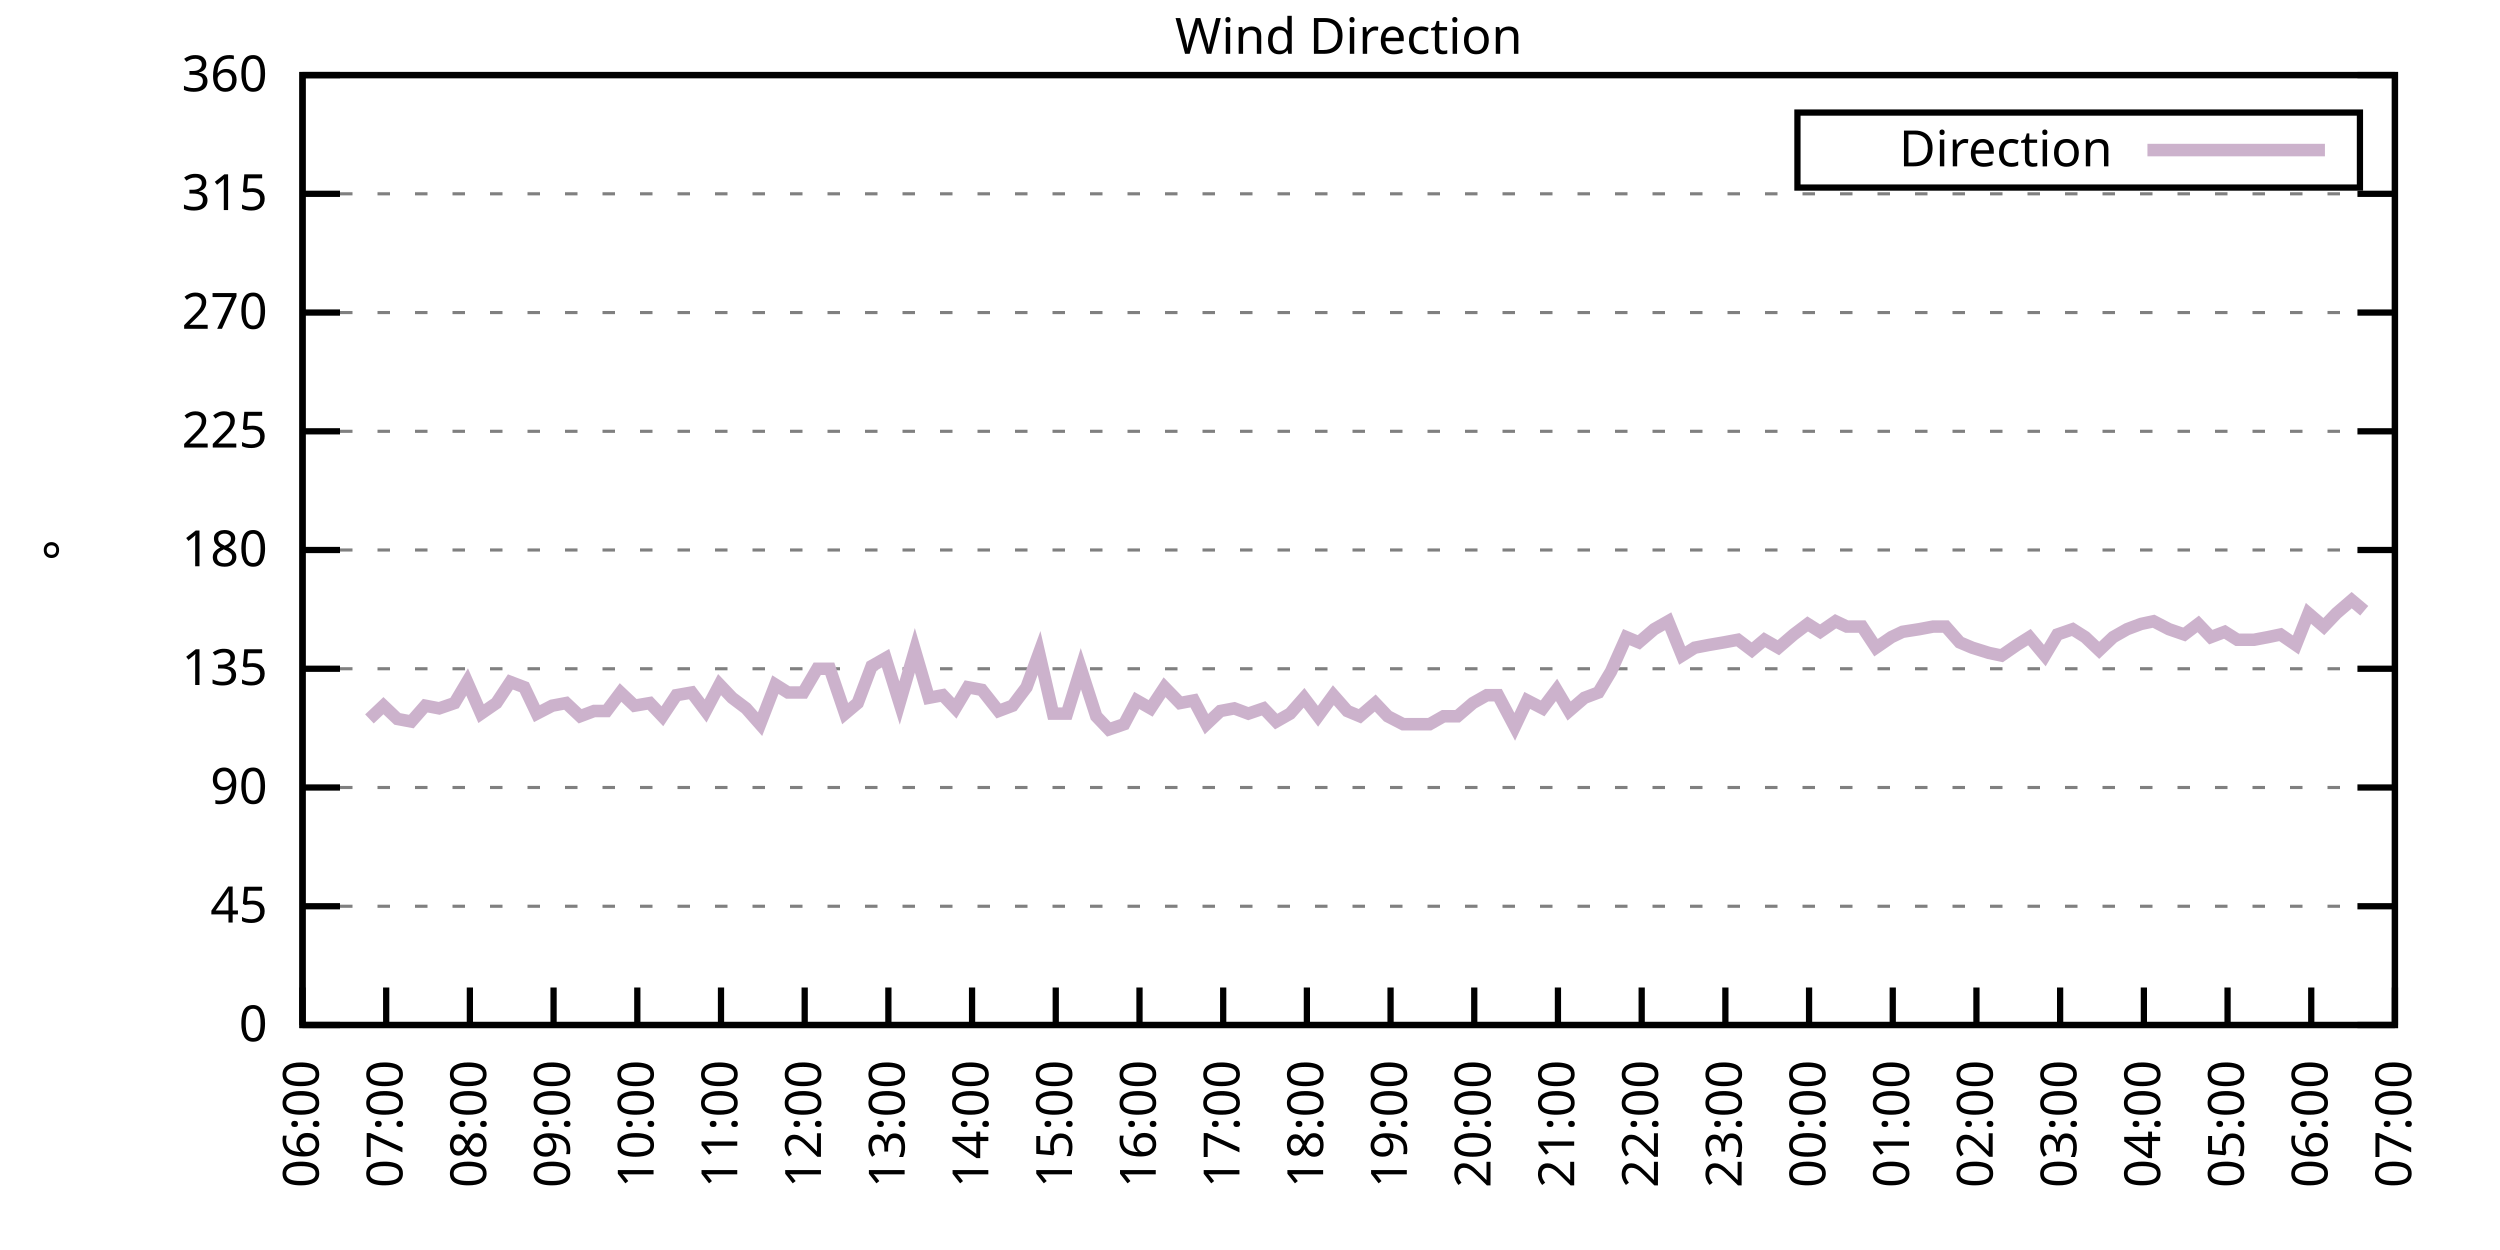
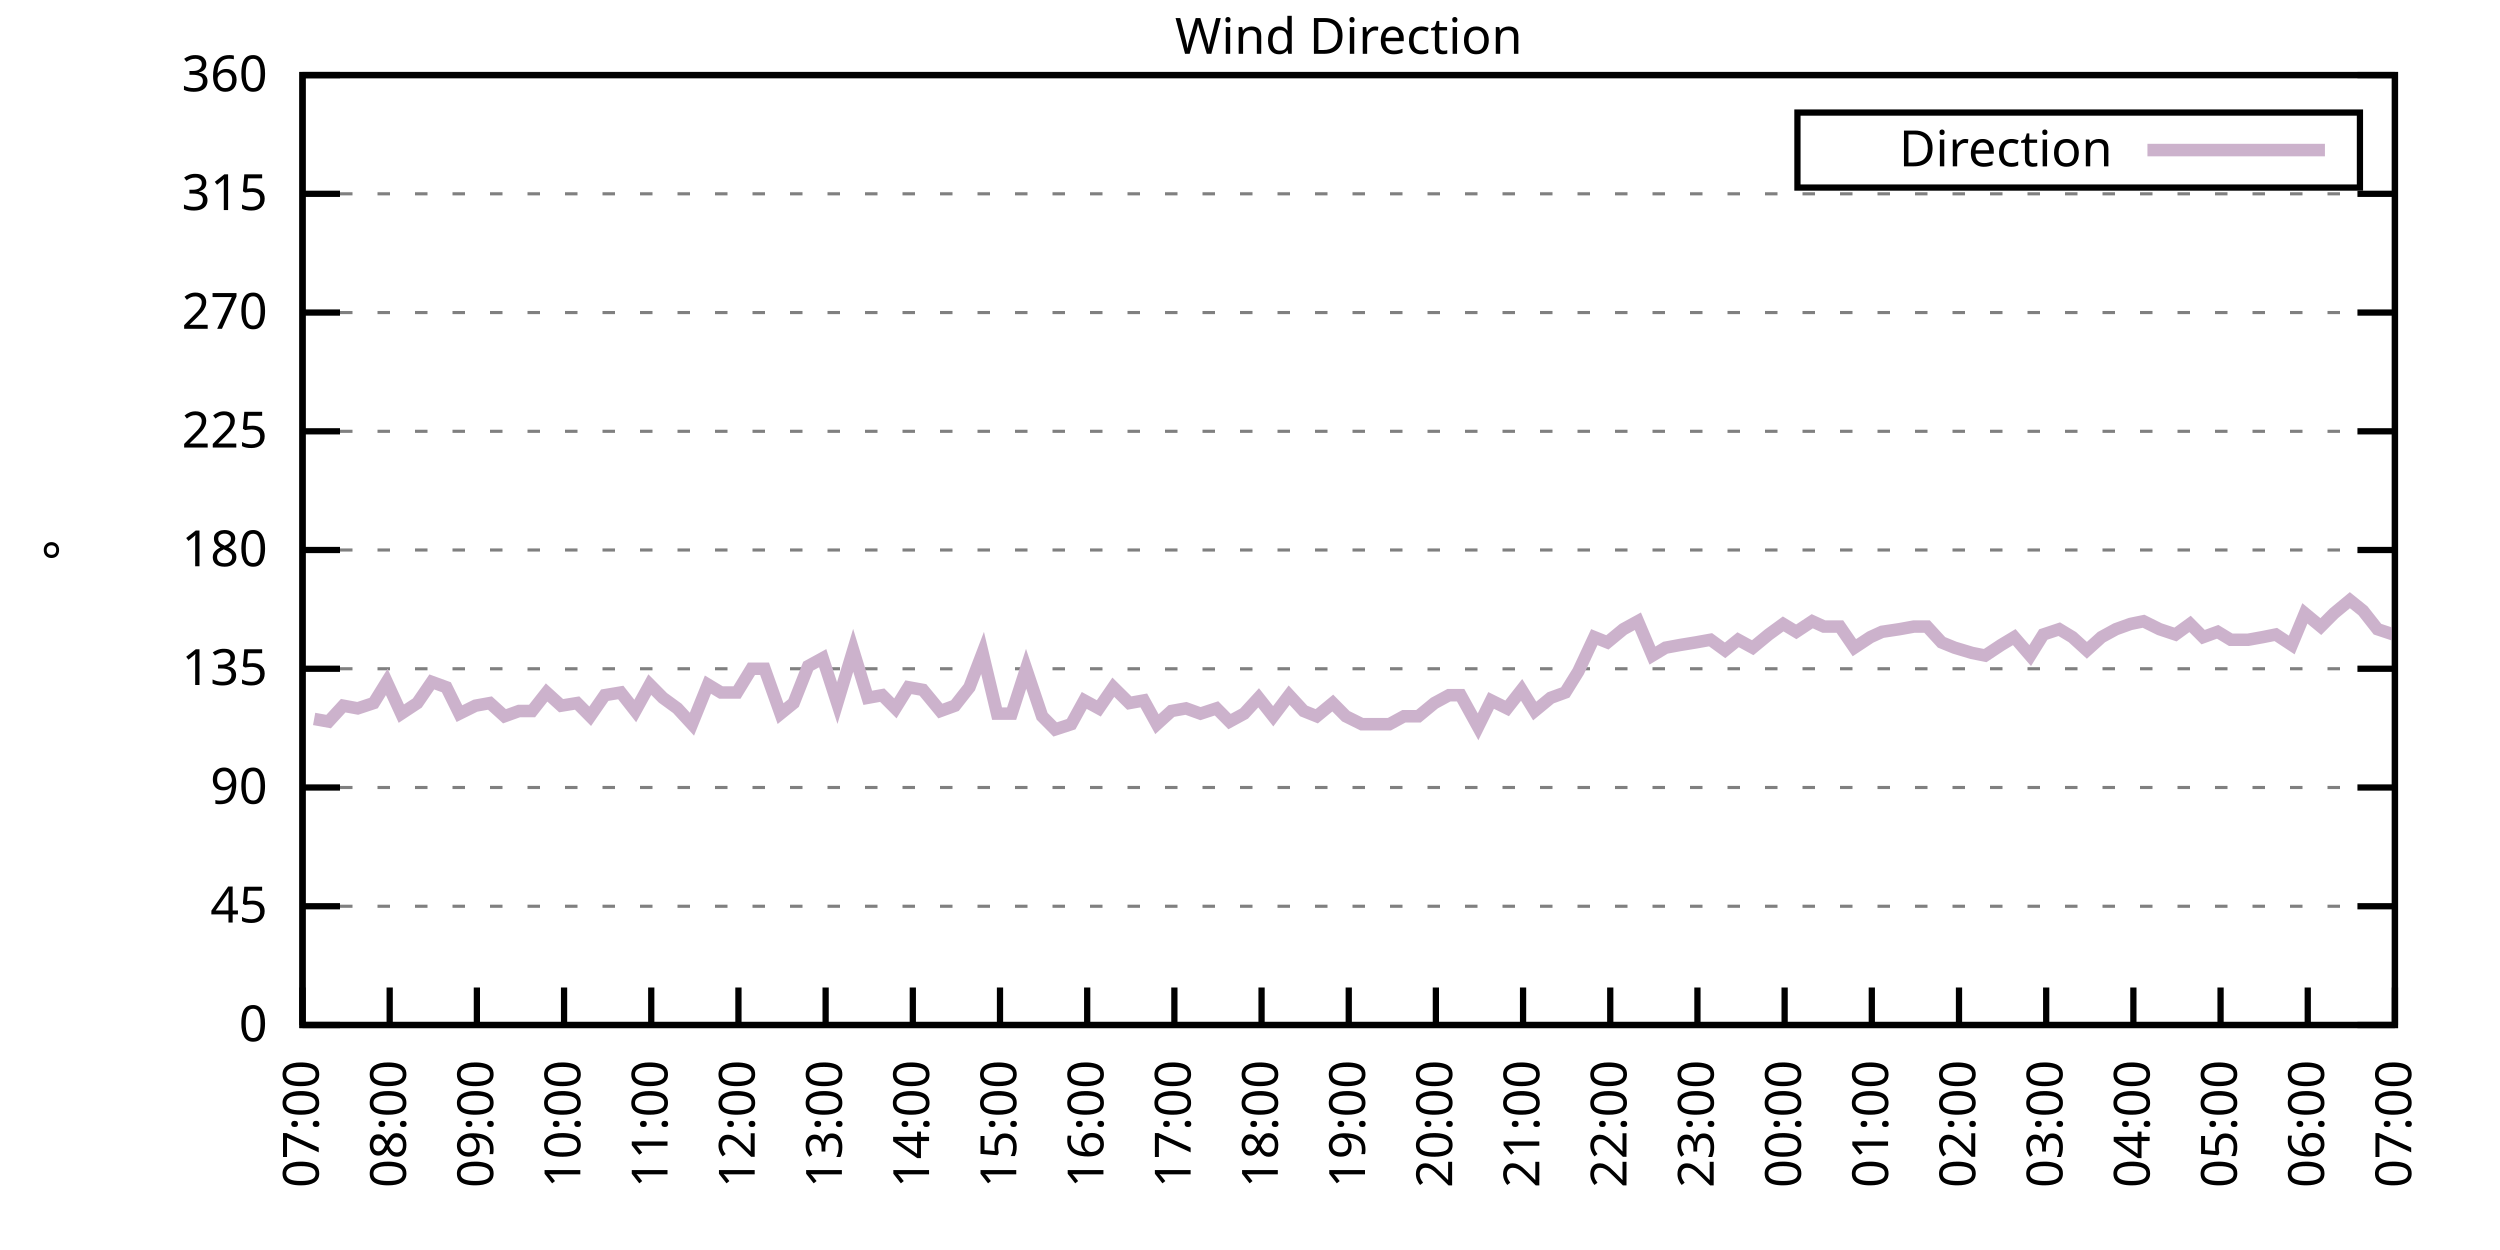
<svg xmlns="http://www.w3.org/2000/svg" xmlns:xlink="http://www.w3.org/1999/xlink" width="400" height="200" viewBox="0 0 400 200">
  <g id="gnuplot_canvas">
    <rect x="0" y="0" width="400" height="200" fill="none" />
    <defs>
      <circle id="gpDot" r="0.5" stroke-width="0.5" stroke="currentColor" />
      <path id="gpPt0" stroke-width="0.333" stroke="currentColor" d="M-1,0 h2 M0,-1 v2" />
      <path id="gpPt1" stroke-width="0.333" stroke="currentColor" d="M-1,-1 L1,1 M1,-1 L-1,1" />
      <path id="gpPt2" stroke-width="0.333" stroke="currentColor" d="M-1,0 L1,0 M0,-1 L0,1 M-1,-1 L1,1 M-1,1 L1,-1" />
      <rect id="gpPt3" stroke-width="0.333" stroke="currentColor" x="-1" y="-1" width="2" height="2" />
      <rect id="gpPt4" stroke-width="0.333" stroke="currentColor" fill="currentColor" x="-1" y="-1" width="2" height="2" />
      <circle id="gpPt5" stroke-width="0.333" stroke="currentColor" cx="0" cy="0" r="1" />
      <use xlink:href="#gpPt5" id="gpPt6" fill="currentColor" stroke="none" />
      <path id="gpPt7" stroke-width="0.333" stroke="currentColor" d="M0,-1.33 L-1.33,0.67 L1.33,0.67 z" />
      <use xlink:href="#gpPt7" id="gpPt8" fill="currentColor" stroke="none" />
      <use xlink:href="#gpPt7" id="gpPt9" stroke="currentColor" transform="rotate(180)" />
      <use xlink:href="#gpPt9" id="gpPt10" fill="currentColor" stroke="none" />
      <use xlink:href="#gpPt3" id="gpPt11" stroke="currentColor" transform="rotate(45)" />
      <use xlink:href="#gpPt11" id="gpPt12" fill="currentColor" stroke="none" />
      <path id="gpPt13" stroke-width="0.333" stroke="currentColor" d="M0,1.330 L1.265,0.411 L0.782,-1.067 L-0.782,-1.076 L-1.265,0.411 z" />
      <use xlink:href="#gpPt13" id="gpPt14" fill="currentColor" stroke="none" />
      <filter id="textbox" filterUnits="objectBoundingBox" x="0" y="0" height="1" width="1">
        <feFlood flood-color="white" flood-opacity="1" result="bgnd" />
        <feComposite in="SourceGraphic" in2="bgnd" operator="atop" />
      </filter>
      <filter id="greybox" filterUnits="objectBoundingBox" x="0" y="0" height="1" width="1">
        <feFlood flood-color="lightgrey" flood-opacity="1" result="grey" />
        <feComposite in="SourceGraphic" in2="grey" operator="atop" />
      </filter>
    </defs>
    <g fill="none" color="white" stroke="currentColor" stroke-width="1.00" stroke-linecap="butt" stroke-linejoin="miter">
</g>
    <g fill="none" color="black" stroke="currentColor" stroke-width="1.00" stroke-linecap="butt" stroke-linejoin="miter">
      <g stroke="none" shape-rendering="crispEdges">
        <polygon fill="rgb(255, 255, 255)" points="48.40,164.00 383.18,164.00 383.18,12.02 48.40,12.02 " />
      </g>
    </g>
    <g fill="none" color="black" stroke="currentColor" stroke-width="1.00" stroke-linecap="butt" stroke-linejoin="miter">
</g>
    <g fill="none" color="black" stroke="black" stroke-width="0.50" stroke-linecap="butt" stroke-linejoin="miter">
</g>
    <g fill="none" color="gray" stroke="currentColor" stroke-width="0.50" stroke-linecap="butt" stroke-linejoin="miter">
      <path stroke="gray" stroke-dasharray="2,4" class="gridline" d="M48.40,164.00 L383.19,164.00  " />
    </g>
    <g fill="none" color="gray" stroke="gray" stroke-width="1.00" stroke-linecap="butt" stroke-linejoin="miter">
</g>
    <g fill="none" color="black" stroke="currentColor" stroke-width="1.00" stroke-linecap="butt" stroke-linejoin="miter">
      <path stroke="black" d="M48.40,164.00 L54.40,164.00 M383.19,164.00 L377.19,164.00  " />
      <g transform="translate(42.80,166.60)" stroke="none" fill="black" font-family="Sans" font-size="8.00" text-anchor="end">
        <text>
          <tspan font-family="Sans"> 0</tspan>
        </text>
      </g>
    </g>
    <g fill="none" color="black" stroke="currentColor" stroke-width="1.00" stroke-linecap="butt" stroke-linejoin="miter">
</g>
    <g fill="none" color="black" stroke="black" stroke-width="0.50" stroke-linecap="butt" stroke-linejoin="miter">
</g>
    <g fill="none" color="gray" stroke="currentColor" stroke-width="0.50" stroke-linecap="butt" stroke-linejoin="miter">
      <path stroke="gray" stroke-dasharray="2,4" class="gridline" d="M48.40,145.00 L383.19,145.00  " />
    </g>
    <g fill="none" color="gray" stroke="gray" stroke-width="1.00" stroke-linecap="butt" stroke-linejoin="miter">
</g>
    <g fill="none" color="black" stroke="currentColor" stroke-width="1.00" stroke-linecap="butt" stroke-linejoin="miter">
      <path stroke="black" d="M48.40,145.00 L54.40,145.00 M383.19,145.00 L377.19,145.00  " />
      <g transform="translate(42.80,147.60)" stroke="none" fill="black" font-family="Sans" font-size="8.00" text-anchor="end">
        <text>
          <tspan font-family="Sans"> 45</tspan>
        </text>
      </g>
    </g>
    <g fill="none" color="black" stroke="currentColor" stroke-width="1.00" stroke-linecap="butt" stroke-linejoin="miter">
</g>
    <g fill="none" color="black" stroke="black" stroke-width="0.50" stroke-linecap="butt" stroke-linejoin="miter">
</g>
    <g fill="none" color="gray" stroke="currentColor" stroke-width="0.50" stroke-linecap="butt" stroke-linejoin="miter">
      <path stroke="gray" stroke-dasharray="2,4" class="gridline" d="M48.40,126.00 L383.19,126.00  " />
    </g>
    <g fill="none" color="gray" stroke="gray" stroke-width="1.00" stroke-linecap="butt" stroke-linejoin="miter">
</g>
    <g fill="none" color="black" stroke="currentColor" stroke-width="1.00" stroke-linecap="butt" stroke-linejoin="miter">
      <path stroke="black" d="M48.40,126.00 L54.40,126.00 M383.19,126.00 L377.19,126.00  " />
      <g transform="translate(42.80,128.60)" stroke="none" fill="black" font-family="Sans" font-size="8.00" text-anchor="end">
        <text>
          <tspan font-family="Sans"> 90</tspan>
        </text>
      </g>
    </g>
    <g fill="none" color="black" stroke="currentColor" stroke-width="1.00" stroke-linecap="butt" stroke-linejoin="miter">
</g>
    <g fill="none" color="black" stroke="black" stroke-width="0.50" stroke-linecap="butt" stroke-linejoin="miter">
</g>
    <g fill="none" color="gray" stroke="currentColor" stroke-width="0.50" stroke-linecap="butt" stroke-linejoin="miter">
      <path stroke="gray" stroke-dasharray="2,4" class="gridline" d="M48.40,107.00 L383.19,107.00  " />
    </g>
    <g fill="none" color="gray" stroke="gray" stroke-width="1.00" stroke-linecap="butt" stroke-linejoin="miter">
</g>
    <g fill="none" color="black" stroke="currentColor" stroke-width="1.00" stroke-linecap="butt" stroke-linejoin="miter">
      <path stroke="black" d="M48.40,107.00 L54.40,107.00 M383.19,107.00 L377.19,107.00  " />
      <g transform="translate(42.80,109.60)" stroke="none" fill="black" font-family="Sans" font-size="8.00" text-anchor="end">
        <text>
          <tspan font-family="Sans"> 135</tspan>
        </text>
      </g>
    </g>
    <g fill="none" color="black" stroke="currentColor" stroke-width="1.00" stroke-linecap="butt" stroke-linejoin="miter">
</g>
    <g fill="none" color="black" stroke="black" stroke-width="0.50" stroke-linecap="butt" stroke-linejoin="miter">
</g>
    <g fill="none" color="gray" stroke="currentColor" stroke-width="0.50" stroke-linecap="butt" stroke-linejoin="miter">
      <path stroke="gray" stroke-dasharray="2,4" class="gridline" d="M48.40,88.00 L383.19,88.00  " />
    </g>
    <g fill="none" color="gray" stroke="gray" stroke-width="1.00" stroke-linecap="butt" stroke-linejoin="miter">
</g>
    <g fill="none" color="black" stroke="currentColor" stroke-width="1.00" stroke-linecap="butt" stroke-linejoin="miter">
      <path stroke="black" d="M48.40,88.00 L54.40,88.00 M383.19,88.00 L377.19,88.00  " />
      <g transform="translate(42.80,90.60)" stroke="none" fill="black" font-family="Sans" font-size="8.00" text-anchor="end">
        <text>
          <tspan font-family="Sans"> 180</tspan>
        </text>
      </g>
    </g>
    <g fill="none" color="black" stroke="currentColor" stroke-width="1.00" stroke-linecap="butt" stroke-linejoin="miter">
</g>
    <g fill="none" color="black" stroke="black" stroke-width="0.50" stroke-linecap="butt" stroke-linejoin="miter">
</g>
    <g fill="none" color="gray" stroke="currentColor" stroke-width="0.50" stroke-linecap="butt" stroke-linejoin="miter">
      <path stroke="gray" stroke-dasharray="2,4" class="gridline" d="M48.40,69.01 L383.19,69.01  " />
    </g>
    <g fill="none" color="gray" stroke="gray" stroke-width="1.00" stroke-linecap="butt" stroke-linejoin="miter">
</g>
    <g fill="none" color="black" stroke="currentColor" stroke-width="1.00" stroke-linecap="butt" stroke-linejoin="miter">
      <path stroke="black" d="M48.40,69.01 L54.40,69.01 M383.19,69.01 L377.19,69.01  " />
      <g transform="translate(42.80,71.61)" stroke="none" fill="black" font-family="Sans" font-size="8.00" text-anchor="end">
        <text>
          <tspan font-family="Sans"> 225</tspan>
        </text>
      </g>
    </g>
    <g fill="none" color="black" stroke="currentColor" stroke-width="1.00" stroke-linecap="butt" stroke-linejoin="miter">
</g>
    <g fill="none" color="black" stroke="black" stroke-width="0.50" stroke-linecap="butt" stroke-linejoin="miter">
</g>
    <g fill="none" color="gray" stroke="currentColor" stroke-width="0.50" stroke-linecap="butt" stroke-linejoin="miter">
      <path stroke="gray" stroke-dasharray="2,4" class="gridline" d="M48.40,50.01 L383.19,50.01  " />
    </g>
    <g fill="none" color="gray" stroke="gray" stroke-width="1.00" stroke-linecap="butt" stroke-linejoin="miter">
</g>
    <g fill="none" color="black" stroke="currentColor" stroke-width="1.00" stroke-linecap="butt" stroke-linejoin="miter">
      <path stroke="black" d="M48.40,50.01 L54.40,50.01 M383.19,50.01 L377.19,50.01  " />
      <g transform="translate(42.80,52.61)" stroke="none" fill="black" font-family="Sans" font-size="8.00" text-anchor="end">
        <text>
          <tspan font-family="Sans"> 270</tspan>
        </text>
      </g>
    </g>
    <g fill="none" color="black" stroke="currentColor" stroke-width="1.00" stroke-linecap="butt" stroke-linejoin="miter">
</g>
    <g fill="none" color="black" stroke="black" stroke-width="0.50" stroke-linecap="butt" stroke-linejoin="miter">
</g>
    <g fill="none" color="gray" stroke="currentColor" stroke-width="0.50" stroke-linecap="butt" stroke-linejoin="miter">
      <path stroke="gray" stroke-dasharray="2,4" class="gridline" d="M48.40,31.01 L383.19,31.01  " />
    </g>
    <g fill="none" color="gray" stroke="gray" stroke-width="1.00" stroke-linecap="butt" stroke-linejoin="miter">
</g>
    <g fill="none" color="black" stroke="currentColor" stroke-width="1.00" stroke-linecap="butt" stroke-linejoin="miter">
      <path stroke="black" d="M48.40,31.01 L54.40,31.01 M383.19,31.01 L377.19,31.01  " />
      <g transform="translate(42.80,33.61)" stroke="none" fill="black" font-family="Sans" font-size="8.00" text-anchor="end">
        <text>
          <tspan font-family="Sans"> 315</tspan>
        </text>
      </g>
    </g>
    <g fill="none" color="black" stroke="currentColor" stroke-width="1.00" stroke-linecap="butt" stroke-linejoin="miter">
</g>
    <g fill="none" color="black" stroke="black" stroke-width="0.50" stroke-linecap="butt" stroke-linejoin="miter">
</g>
    <g fill="none" color="gray" stroke="currentColor" stroke-width="0.50" stroke-linecap="butt" stroke-linejoin="miter">
      <path stroke="gray" stroke-dasharray="2,4" class="gridline" d="M48.40,12.01 L383.19,12.01  " />
    </g>
    <g fill="none" color="gray" stroke="gray" stroke-width="1.00" stroke-linecap="butt" stroke-linejoin="miter">
</g>
    <g fill="none" color="black" stroke="currentColor" stroke-width="1.00" stroke-linecap="butt" stroke-linejoin="miter">
      <path stroke="black" d="M48.40,12.01 L54.40,12.01 M383.19,12.01 L377.19,12.01  " />
      <g transform="translate(42.80,14.61)" stroke="none" fill="black" font-family="Sans" font-size="8.00" text-anchor="end">
        <text>
          <tspan font-family="Sans"> 360</tspan>
        </text>
      </g>
    </g>
    <g fill="none" color="black" stroke="currentColor" stroke-width="1.00" stroke-linecap="butt" stroke-linejoin="miter">
      <path stroke="black" d="M48.40,164.00 L48.40,158.00  " />
      <g transform="translate(51.00,169.60) rotate(270.00)" stroke="none" fill="black" font-family="Sans" font-size="8.00" text-anchor="end">
        <text>
-           <tspan font-family="Sans">06:00</tspan>
-         </text>
-       </g>
-     </g>
-     <g fill="none" color="black" stroke="currentColor" stroke-width="1.00" stroke-linecap="butt" stroke-linejoin="miter">
-       <path stroke="black" d="M61.79,164.00 L61.79,158.00  " />
-       <g transform="translate(64.39,169.60) rotate(270.00)" stroke="none" fill="black" font-family="Sans" font-size="8.00" text-anchor="end">
-         <text>
          <tspan font-family="Sans">07:00</tspan>
        </text>
      </g>
    </g>
    <g fill="none" color="black" stroke="currentColor" stroke-width="1.00" stroke-linecap="butt" stroke-linejoin="miter">
-       <path stroke="black" d="M75.18,164.00 L75.18,158.00  " />
-       <g transform="translate(77.78,169.60) rotate(270.00)" stroke="none" fill="black" font-family="Sans" font-size="8.00" text-anchor="end">
+       <path stroke="black" d="M62.35,164.00 L62.35,158.00  " />
+       <g transform="translate(64.95,169.60) rotate(270.00)" stroke="none" fill="black" font-family="Sans" font-size="8.00" text-anchor="end">
        <text>
          <tspan font-family="Sans">08:00</tspan>
        </text>
      </g>
    </g>
    <g fill="none" color="black" stroke="currentColor" stroke-width="1.00" stroke-linecap="butt" stroke-linejoin="miter">
-       <path stroke="black" d="M88.57,164.00 L88.57,158.00  " />
-       <g transform="translate(91.17,169.60) rotate(270.00)" stroke="none" fill="black" font-family="Sans" font-size="8.00" text-anchor="end">
+       <path stroke="black" d="M76.30,164.00 L76.30,158.00  " />
+       <g transform="translate(78.90,169.60) rotate(270.00)" stroke="none" fill="black" font-family="Sans" font-size="8.00" text-anchor="end">
        <text>
          <tspan font-family="Sans">09:00</tspan>
        </text>
      </g>
    </g>
    <g fill="none" color="black" stroke="currentColor" stroke-width="1.00" stroke-linecap="butt" stroke-linejoin="miter">
-       <path stroke="black" d="M101.97,164.00 L101.97,158.00  " />
-       <g transform="translate(104.57,169.60) rotate(270.00)" stroke="none" fill="black" font-family="Sans" font-size="8.00" text-anchor="end">
+       <path stroke="black" d="M90.25,164.00 L90.25,158.00  " />
+       <g transform="translate(92.85,169.60) rotate(270.00)" stroke="none" fill="black" font-family="Sans" font-size="8.00" text-anchor="end">
        <text>
          <tspan font-family="Sans">10:00</tspan>
        </text>
      </g>
    </g>
    <g fill="none" color="black" stroke="currentColor" stroke-width="1.00" stroke-linecap="butt" stroke-linejoin="miter">
-       <path stroke="black" d="M115.36,164.00 L115.36,158.00  " />
-       <g transform="translate(117.96,169.60) rotate(270.00)" stroke="none" fill="black" font-family="Sans" font-size="8.00" text-anchor="end">
+       <path stroke="black" d="M104.20,164.00 L104.20,158.00  " />
+       <g transform="translate(106.80,169.60) rotate(270.00)" stroke="none" fill="black" font-family="Sans" font-size="8.00" text-anchor="end">
        <text>
          <tspan font-family="Sans">11:00</tspan>
        </text>
      </g>
    </g>
    <g fill="none" color="black" stroke="currentColor" stroke-width="1.00" stroke-linecap="butt" stroke-linejoin="miter">
-       <path stroke="black" d="M128.75,164.00 L128.75,158.00  " />
-       <g transform="translate(131.35,169.60) rotate(270.00)" stroke="none" fill="black" font-family="Sans" font-size="8.00" text-anchor="end">
+       <path stroke="black" d="M118.15,164.00 L118.15,158.00  " />
+       <g transform="translate(120.75,169.60) rotate(270.00)" stroke="none" fill="black" font-family="Sans" font-size="8.00" text-anchor="end">
        <text>
          <tspan font-family="Sans">12:00</tspan>
        </text>
      </g>
    </g>
    <g fill="none" color="black" stroke="currentColor" stroke-width="1.00" stroke-linecap="butt" stroke-linejoin="miter">
-       <path stroke="black" d="M142.14,164.00 L142.14,158.00  " />
-       <g transform="translate(144.74,169.60) rotate(270.00)" stroke="none" fill="black" font-family="Sans" font-size="8.00" text-anchor="end">
+       <path stroke="black" d="M132.10,164.00 L132.10,158.00  " />
+       <g transform="translate(134.70,169.60) rotate(270.00)" stroke="none" fill="black" font-family="Sans" font-size="8.00" text-anchor="end">
        <text>
          <tspan font-family="Sans">13:00</tspan>
        </text>
      </g>
    </g>
    <g fill="none" color="black" stroke="currentColor" stroke-width="1.00" stroke-linecap="butt" stroke-linejoin="miter">
-       <path stroke="black" d="M155.53,164.00 L155.53,158.00  " />
-       <g transform="translate(158.13,169.60) rotate(270.00)" stroke="none" fill="black" font-family="Sans" font-size="8.00" text-anchor="end">
+       <path stroke="black" d="M146.05,164.00 L146.05,158.00  " />
+       <g transform="translate(148.65,169.60) rotate(270.00)" stroke="none" fill="black" font-family="Sans" font-size="8.00" text-anchor="end">
        <text>
          <tspan font-family="Sans">14:00</tspan>
        </text>
      </g>
    </g>
    <g fill="none" color="black" stroke="currentColor" stroke-width="1.00" stroke-linecap="butt" stroke-linejoin="miter">
-       <path stroke="black" d="M168.92,164.00 L168.92,158.00  " />
-       <g transform="translate(171.52,169.60) rotate(270.00)" stroke="none" fill="black" font-family="Sans" font-size="8.00" text-anchor="end">
+       <path stroke="black" d="M160.00,164.00 L160.00,158.00  " />
+       <g transform="translate(162.60,169.60) rotate(270.00)" stroke="none" fill="black" font-family="Sans" font-size="8.00" text-anchor="end">
        <text>
          <tspan font-family="Sans">15:00</tspan>
        </text>
      </g>
    </g>
    <g fill="none" color="black" stroke="currentColor" stroke-width="1.00" stroke-linecap="butt" stroke-linejoin="miter">
-       <path stroke="black" d="M182.32,164.00 L182.32,158.00  " />
-       <g transform="translate(184.92,169.60) rotate(270.00)" stroke="none" fill="black" font-family="Sans" font-size="8.00" text-anchor="end">
+       <path stroke="black" d="M173.95,164.00 L173.95,158.00  " />
+       <g transform="translate(176.55,169.60) rotate(270.00)" stroke="none" fill="black" font-family="Sans" font-size="8.00" text-anchor="end">
        <text>
          <tspan font-family="Sans">16:00</tspan>
        </text>
      </g>
    </g>
    <g fill="none" color="black" stroke="currentColor" stroke-width="1.00" stroke-linecap="butt" stroke-linejoin="miter">
-       <path stroke="black" d="M195.71,164.00 L195.71,158.00  " />
-       <g transform="translate(198.31,169.60) rotate(270.00)" stroke="none" fill="black" font-family="Sans" font-size="8.00" text-anchor="end">
+       <path stroke="black" d="M187.90,164.00 L187.90,158.00  " />
+       <g transform="translate(190.50,169.60) rotate(270.00)" stroke="none" fill="black" font-family="Sans" font-size="8.00" text-anchor="end">
        <text>
          <tspan font-family="Sans">17:00</tspan>
        </text>
      </g>
    </g>
    <g fill="none" color="black" stroke="currentColor" stroke-width="1.00" stroke-linecap="butt" stroke-linejoin="miter">
-       <path stroke="black" d="M209.10,164.00 L209.10,158.00  " />
-       <g transform="translate(211.70,169.60) rotate(270.00)" stroke="none" fill="black" font-family="Sans" font-size="8.00" text-anchor="end">
+       <path stroke="black" d="M201.85,164.00 L201.85,158.00  " />
+       <g transform="translate(204.45,169.60) rotate(270.00)" stroke="none" fill="black" font-family="Sans" font-size="8.00" text-anchor="end">
        <text>
          <tspan font-family="Sans">18:00</tspan>
        </text>
      </g>
    </g>
    <g fill="none" color="black" stroke="currentColor" stroke-width="1.00" stroke-linecap="butt" stroke-linejoin="miter">
-       <path stroke="black" d="M222.49,164.00 L222.49,158.00  " />
-       <g transform="translate(225.09,169.60) rotate(270.00)" stroke="none" fill="black" font-family="Sans" font-size="8.00" text-anchor="end">
+       <path stroke="black" d="M215.80,164.00 L215.80,158.00  " />
+       <g transform="translate(218.40,169.60) rotate(270.00)" stroke="none" fill="black" font-family="Sans" font-size="8.00" text-anchor="end">
        <text>
          <tspan font-family="Sans">19:00</tspan>
        </text>
      </g>
    </g>
    <g fill="none" color="black" stroke="currentColor" stroke-width="1.00" stroke-linecap="butt" stroke-linejoin="miter">
-       <path stroke="black" d="M235.88,164.00 L235.88,158.00  " />
-       <g transform="translate(238.48,169.60) rotate(270.00)" stroke="none" fill="black" font-family="Sans" font-size="8.00" text-anchor="end">
+       <path stroke="black" d="M229.74,164.00 L229.74,158.00  " />
+       <g transform="translate(232.34,169.60) rotate(270.00)" stroke="none" fill="black" font-family="Sans" font-size="8.00" text-anchor="end">
        <text>
          <tspan font-family="Sans">20:00</tspan>
        </text>
      </g>
    </g>
    <g fill="none" color="black" stroke="currentColor" stroke-width="1.00" stroke-linecap="butt" stroke-linejoin="miter">
-       <path stroke="black" d="M249.27,164.00 L249.27,158.00  " />
-       <g transform="translate(251.87,169.60) rotate(270.00)" stroke="none" fill="black" font-family="Sans" font-size="8.00" text-anchor="end">
+       <path stroke="black" d="M243.69,164.00 L243.69,158.00  " />
+       <g transform="translate(246.29,169.60) rotate(270.00)" stroke="none" fill="black" font-family="Sans" font-size="8.00" text-anchor="end">
        <text>
          <tspan font-family="Sans">21:00</tspan>
        </text>
      </g>
    </g>
    <g fill="none" color="black" stroke="currentColor" stroke-width="1.00" stroke-linecap="butt" stroke-linejoin="miter">
-       <path stroke="black" d="M262.67,164.00 L262.67,158.00  " />
-       <g transform="translate(265.27,169.60) rotate(270.00)" stroke="none" fill="black" font-family="Sans" font-size="8.00" text-anchor="end">
+       <path stroke="black" d="M257.64,164.00 L257.64,158.00  " />
+       <g transform="translate(260.24,169.60) rotate(270.00)" stroke="none" fill="black" font-family="Sans" font-size="8.00" text-anchor="end">
        <text>
          <tspan font-family="Sans">22:00</tspan>
        </text>
      </g>
    </g>
    <g fill="none" color="black" stroke="currentColor" stroke-width="1.00" stroke-linecap="butt" stroke-linejoin="miter">
-       <path stroke="black" d="M276.06,164.00 L276.06,158.00  " />
-       <g transform="translate(278.66,169.60) rotate(270.00)" stroke="none" fill="black" font-family="Sans" font-size="8.00" text-anchor="end">
+       <path stroke="black" d="M271.59,164.00 L271.59,158.00  " />
+       <g transform="translate(274.19,169.60) rotate(270.00)" stroke="none" fill="black" font-family="Sans" font-size="8.00" text-anchor="end">
        <text>
          <tspan font-family="Sans">23:00</tspan>
        </text>
      </g>
    </g>
    <g fill="none" color="black" stroke="currentColor" stroke-width="1.00" stroke-linecap="butt" stroke-linejoin="miter">
-       <path stroke="black" d="M289.45,164.00 L289.45,158.00  " />
-       <g transform="translate(292.05,169.60) rotate(270.00)" stroke="none" fill="black" font-family="Sans" font-size="8.00" text-anchor="end">
+       <path stroke="black" d="M285.54,164.00 L285.54,158.00  " />
+       <g transform="translate(288.14,169.60) rotate(270.00)" stroke="none" fill="black" font-family="Sans" font-size="8.00" text-anchor="end">
        <text>
          <tspan font-family="Sans">00:00</tspan>
        </text>
      </g>
    </g>
    <g fill="none" color="black" stroke="currentColor" stroke-width="1.00" stroke-linecap="butt" stroke-linejoin="miter">
-       <path stroke="black" d="M302.84,164.00 L302.84,158.00  " />
-       <g transform="translate(305.44,169.60) rotate(270.00)" stroke="none" fill="black" font-family="Sans" font-size="8.00" text-anchor="end">
+       <path stroke="black" d="M299.49,164.00 L299.49,158.00  " />
+       <g transform="translate(302.09,169.60) rotate(270.00)" stroke="none" fill="black" font-family="Sans" font-size="8.00" text-anchor="end">
        <text>
          <tspan font-family="Sans">01:00</tspan>
        </text>
      </g>
    </g>
    <g fill="none" color="black" stroke="currentColor" stroke-width="1.00" stroke-linecap="butt" stroke-linejoin="miter">
-       <path stroke="black" d="M316.23,164.00 L316.23,158.00  " />
-       <g transform="translate(318.83,169.60) rotate(270.00)" stroke="none" fill="black" font-family="Sans" font-size="8.00" text-anchor="end">
+       <path stroke="black" d="M313.44,164.00 L313.44,158.00  " />
+       <g transform="translate(316.04,169.60) rotate(270.00)" stroke="none" fill="black" font-family="Sans" font-size="8.00" text-anchor="end">
        <text>
          <tspan font-family="Sans">02:00</tspan>
        </text>
      </g>
    </g>
    <g fill="none" color="black" stroke="currentColor" stroke-width="1.00" stroke-linecap="butt" stroke-linejoin="miter">
-       <path stroke="black" d="M329.62,164.00 L329.62,158.00  " />
-       <g transform="translate(332.22,169.60) rotate(270.00)" stroke="none" fill="black" font-family="Sans" font-size="8.00" text-anchor="end">
+       <path stroke="black" d="M327.39,164.00 L327.39,158.00  " />
+       <g transform="translate(329.99,169.60) rotate(270.00)" stroke="none" fill="black" font-family="Sans" font-size="8.00" text-anchor="end">
        <text>
          <tspan font-family="Sans">03:00</tspan>
        </text>
      </g>
    </g>
    <g fill="none" color="black" stroke="currentColor" stroke-width="1.00" stroke-linecap="butt" stroke-linejoin="miter">
-       <path stroke="black" d="M343.02,164.00 L343.02,158.00  " />
-       <g transform="translate(345.62,169.60) rotate(270.00)" stroke="none" fill="black" font-family="Sans" font-size="8.00" text-anchor="end">
+       <path stroke="black" d="M341.34,164.00 L341.34,158.00  " />
+       <g transform="translate(343.94,169.60) rotate(270.00)" stroke="none" fill="black" font-family="Sans" font-size="8.00" text-anchor="end">
        <text>
          <tspan font-family="Sans">04:00</tspan>
        </text>
      </g>
    </g>
    <g fill="none" color="black" stroke="currentColor" stroke-width="1.00" stroke-linecap="butt" stroke-linejoin="miter">
-       <path stroke="black" d="M356.41,164.00 L356.41,158.00  " />
-       <g transform="translate(359.01,169.60) rotate(270.00)" stroke="none" fill="black" font-family="Sans" font-size="8.00" text-anchor="end">
+       <path stroke="black" d="M355.29,164.00 L355.29,158.00  " />
+       <g transform="translate(357.89,169.60) rotate(270.00)" stroke="none" fill="black" font-family="Sans" font-size="8.00" text-anchor="end">
        <text>
          <tspan font-family="Sans">05:00</tspan>
        </text>
      </g>
    </g>
    <g fill="none" color="black" stroke="currentColor" stroke-width="1.00" stroke-linecap="butt" stroke-linejoin="miter">
-       <path stroke="black" d="M369.80,164.00 L369.80,158.00  " />
-       <g transform="translate(372.40,169.60) rotate(270.00)" stroke="none" fill="black" font-family="Sans" font-size="8.00" text-anchor="end">
+       <path stroke="black" d="M369.24,164.00 L369.24,158.00  " />
+       <g transform="translate(371.84,169.60) rotate(270.00)" stroke="none" fill="black" font-family="Sans" font-size="8.00" text-anchor="end">
        <text>
          <tspan font-family="Sans">06:00</tspan>
        </text>
      </g>
    </g>
    <g fill="none" color="black" stroke="currentColor" stroke-width="1.00" stroke-linecap="butt" stroke-linejoin="miter">
      <path stroke="black" d="M383.19,164.00 L383.19,158.00  " />
      <g transform="translate(385.79,169.60) rotate(270.00)" stroke="none" fill="black" font-family="Sans" font-size="8.00" text-anchor="end">
        <text>
          <tspan font-family="Sans">07:00</tspan>
        </text>
      </g>
    </g>
    <g fill="none" color="black" stroke="currentColor" stroke-width="1.00" stroke-linecap="butt" stroke-linejoin="miter">
</g>
    <g fill="none" color="black" stroke="currentColor" stroke-width="1.00" stroke-linecap="butt" stroke-linejoin="miter">
      <path stroke="black" d="M48.40,12.01 L48.40,164.00 L383.19,164.00 L383.19,12.01 L48.40,12.01 Z  " />
    </g>
    <g fill="none" color="black" stroke="currentColor" stroke-width="1.00" stroke-linecap="butt" stroke-linejoin="miter">
</g>
    <g fill="none" color="black" stroke="currentColor" stroke-width="1.00" stroke-linecap="butt" stroke-linejoin="miter">
      <path stroke="black" d="M287.59,30.01 L287.59,18.01 L377.59,18.01 L377.59,30.01 L287.59,30.01 Z  " />
    </g>
    <g id="Wind_direction_plot_1">
      <g fill="none" color="white" stroke="black" stroke-width="2.00" stroke-linecap="butt" stroke-linejoin="miter">
</g>
      <g fill="none" color="black" stroke="currentColor" stroke-width="2.00" stroke-linecap="butt" stroke-linejoin="miter">
        <g transform="translate(337.99,26.61)" stroke="none" fill="black" font-family="Sans" font-size="8.00" text-anchor="end">
          <text>
            <tspan font-family="Sans">Direction</tspan>
          </text>
        </g>
      </g>
      <g fill="none" color="black" stroke="currentColor" stroke-width="2.00" stroke-linecap="butt" stroke-linejoin="miter">
-         <path stroke="rgb(204, 178, 204)" d="M343.59,24.01 L371.99,24.01 M59.11,115.03 L61.35,112.91 L63.58,115.03 L65.81,115.45 L68.04,112.91 L70.27,113.34   L72.73,112.49 L74.74,109.11 L76.97,114.18 L79.42,112.49 L81.66,109.11 L83.89,109.96 L85.90,114.18 L88.35,112.91   L90.58,112.49 L92.82,114.60 L95.05,113.76 L97.06,113.76 L99.29,110.80 L101.52,112.91 L103.98,112.49 L105.98,114.60   L108.22,111.23 L110.67,110.80 L112.90,113.76 L115.13,109.54 L117.14,111.65 L119.38,113.34 L121.61,115.87 L124.06,109.54   L126.07,110.80 L128.53,110.80 L130.76,107.00 L132.77,107.00 L135.22,114.18 L137.23,112.49 L139.46,106.58 L141.69,105.31   L143.93,112.49 L146.38,104.05 L148.61,111.65 L150.85,111.23 L152.85,113.34 L154.86,109.96 L157.10,110.38 L159.77,113.76   L162.01,112.91 L164.24,109.96 L166.25,104.47 L168.48,114.18 L170.71,114.18 L172.94,107.00 L175.40,114.60 L177.41,116.71   L179.86,115.87 L181.87,112.07 L184.10,113.34 L186.33,109.96 L188.79,112.49 L191.02,112.07 L193.03,115.87 L195.26,113.76   L197.49,113.34 L199.73,114.18 L202.18,113.34 L204.19,115.45 L206.42,114.18 L208.65,111.65 L210.88,114.60 L213.34,111.23   L215.57,113.76 L217.58,114.60 L220.04,112.49 L222.04,114.60 L224.50,115.87 L226.73,115.87 L228.74,115.87 L230.97,114.60   L233.20,114.60 L235.66,112.49 L237.89,111.23 L239.68,111.23 L242.36,116.29 L244.36,112.07 L246.82,113.34 L249.05,110.38   L251.06,113.76 L253.51,111.65 L255.75,110.80 L257.76,107.43 L260.21,101.94 L262.22,102.78 L264.67,100.67 L266.91,99.40   L269.14,104.89 L271.15,103.63 L273.38,103.20 L275.83,102.78 L278.07,102.36 L280.30,104.05 L282.31,102.36 L284.54,103.63   L286.99,101.52 L289.23,99.83 L291.23,101.09 L293.69,99.40 L295.48,100.25 L297.93,100.25 L300.16,103.63 L302.62,101.94   L304.40,101.09 L307.08,100.67 L309.31,100.25 L311.32,100.25 L313.55,102.78 L315.56,103.63 L318.24,104.47 L320.25,104.89   L322.70,103.20 L324.71,101.94 L327.17,104.89 L329.18,101.52 L331.63,100.67 L333.64,101.94 L335.87,104.05 L338.10,101.94   L340.34,100.67 L342.57,99.83 L344.58,99.40 L347.03,100.67 L349.49,101.52 L351.72,99.83 L353.73,101.94 L355.96,101.09   L357.97,102.36 L360.65,102.36 L362.88,101.94 L364.89,101.52 L367.34,103.20 L369.35,98.14 L371.81,100.25 L373.82,98.14   L376.27,96.03 L378.28,97.72  " />
+         <path stroke="rgb(204, 178, 204)" d="M343.59,24.01 L371.99,24.01 M50.26,115.03 L52.58,115.45 L54.91,112.91 L57.23,113.34 L59.79,112.49 L61.88,109.11   L64.21,114.18 L66.77,112.49 L69.09,109.11 L71.42,109.96 L73.51,114.18 L76.07,112.91 L78.39,112.49 L80.72,114.60   L83.04,113.76 L85.13,113.76 L87.46,110.80 L89.78,112.91 L92.34,112.49 L94.43,114.60 L96.76,111.23 L99.32,110.80   L101.64,113.76 L103.97,109.54 L106.06,111.65 L108.38,113.34 L110.71,115.87 L113.27,109.54 L115.36,110.80 L117.92,110.80   L120.24,107.00 L122.33,107.00 L124.89,114.18 L126.98,112.49 L129.31,106.58 L131.63,105.31 L133.96,112.49 L136.51,104.05   L138.84,111.65 L141.16,111.23 L143.26,113.34 L145.35,109.96 L147.67,110.38 L150.46,113.76 L152.79,112.91 L155.11,109.96   L157.21,104.47 L159.53,114.18 L161.86,114.18 L164.18,107.00 L166.74,114.60 L168.83,116.71 L171.39,115.87 L173.48,112.07   L175.81,113.34 L178.13,109.96 L180.69,112.49 L183.01,112.07 L185.11,115.87 L187.43,113.76 L189.76,113.34 L192.08,114.18   L194.64,113.34 L196.73,115.45 L199.06,114.18 L201.38,111.65 L203.71,114.60 L206.26,111.23 L208.59,113.76 L210.68,114.60   L213.24,112.49 L215.33,114.60 L217.89,115.87 L220.21,115.87 L222.30,115.87 L224.63,114.60 L226.95,114.60 L229.51,112.49   L231.84,111.23 L233.70,111.23 L236.49,116.29 L238.58,112.07 L241.14,113.34 L243.46,110.38 L245.55,113.76 L248.11,111.65   L250.44,110.80 L252.53,107.43 L255.09,101.94 L257.18,102.78 L259.74,100.67 L262.06,99.40 L264.39,104.89 L266.48,103.63   L268.80,103.20 L271.36,102.78 L273.69,102.36 L276.01,104.05 L278.10,102.36 L280.43,103.63 L282.99,101.52 L285.31,99.83   L287.40,101.09 L289.96,99.40 L291.82,100.25 L294.38,100.25 L296.70,103.63 L299.26,101.94 L301.12,101.09 L303.91,100.67   L306.23,100.25 L308.33,100.25 L310.65,102.78 L312.74,103.63 L315.53,104.47 L317.63,104.89 L320.18,103.20 L322.28,101.94   L324.83,104.89 L326.93,101.52 L329.48,100.67 L331.58,101.94 L333.90,104.05 L336.23,101.94 L338.55,100.67 L340.88,99.83   L342.97,99.40 L345.53,100.67 L348.08,101.52 L350.41,99.83 L352.50,101.94 L354.83,101.09 L356.92,102.36 L359.71,102.36   L362.03,101.94 L364.13,101.52 L366.68,103.20 L368.78,98.14 L371.33,100.25 L373.43,98.14 L375.98,96.03 L378.08,97.72   L380.40,100.67 L382.96,101.52  " />
      </g>
    </g>
    <g fill="none" color="black" stroke="currentColor" stroke-width="2.00" stroke-linecap="butt" stroke-linejoin="miter">
</g>
    <g fill="none" color="black" stroke="black" stroke-width="1.00" stroke-linecap="butt" stroke-linejoin="miter">
</g>
    <g fill="none" color="black" stroke="currentColor" stroke-width="1.00" stroke-linecap="butt" stroke-linejoin="miter">
      <path stroke="black" d="M48.40,12.01 L48.40,164.00 L383.19,164.00 L383.19,12.01 L48.40,12.01 Z  " />
      <g transform="translate(12.80,88.01) rotate(270.00)" stroke="none" fill="black" font-family="Sans" font-size="8.00" text-anchor="middle">
        <text>
          <tspan font-family="Sans">°</tspan>
        </text>
      </g>
    </g>
    <g fill="none" color="black" stroke="currentColor" stroke-width="1.00" stroke-linecap="butt" stroke-linejoin="miter">
</g>
    <g fill="none" color="black" stroke="currentColor" stroke-width="1.00" stroke-linecap="butt" stroke-linejoin="miter">
      <g transform="translate(215.79,8.61)" stroke="none" fill="black" font-family="Sans" font-size="8.00" text-anchor="middle">
        <text>
          <tspan font-family="Sans">Wind Direction</tspan>
        </text>
      </g>
    </g>
    <g fill="none" color="black" stroke="currentColor" stroke-width="1.00" stroke-linecap="butt" stroke-linejoin="miter">
</g>
  </g>
</svg>
